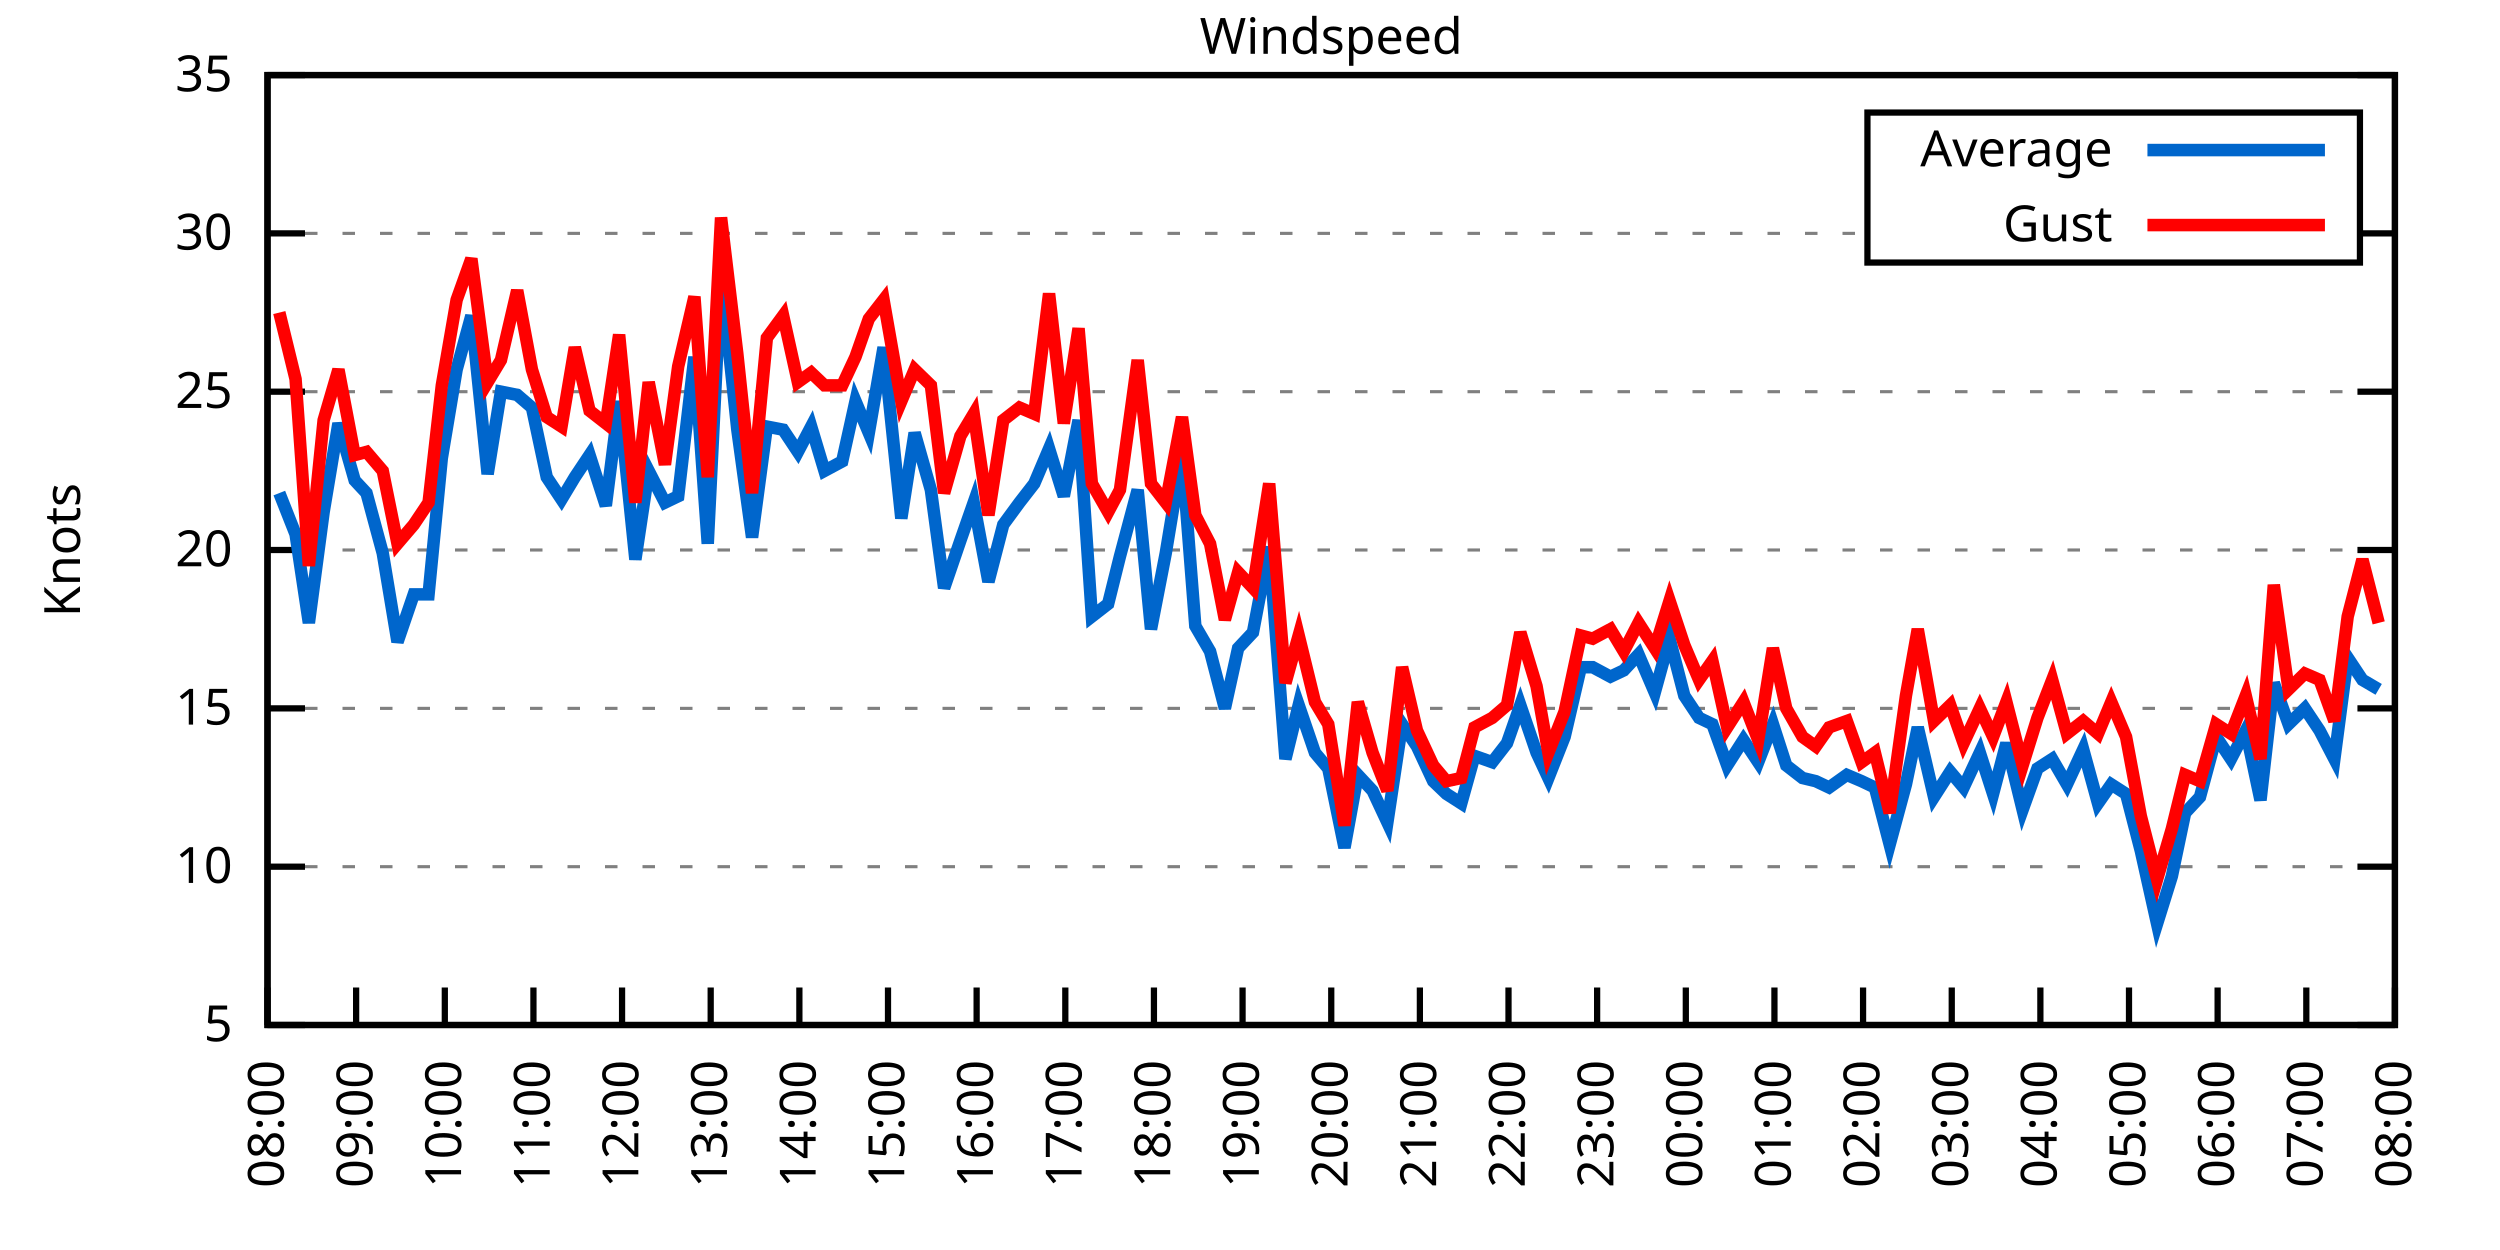
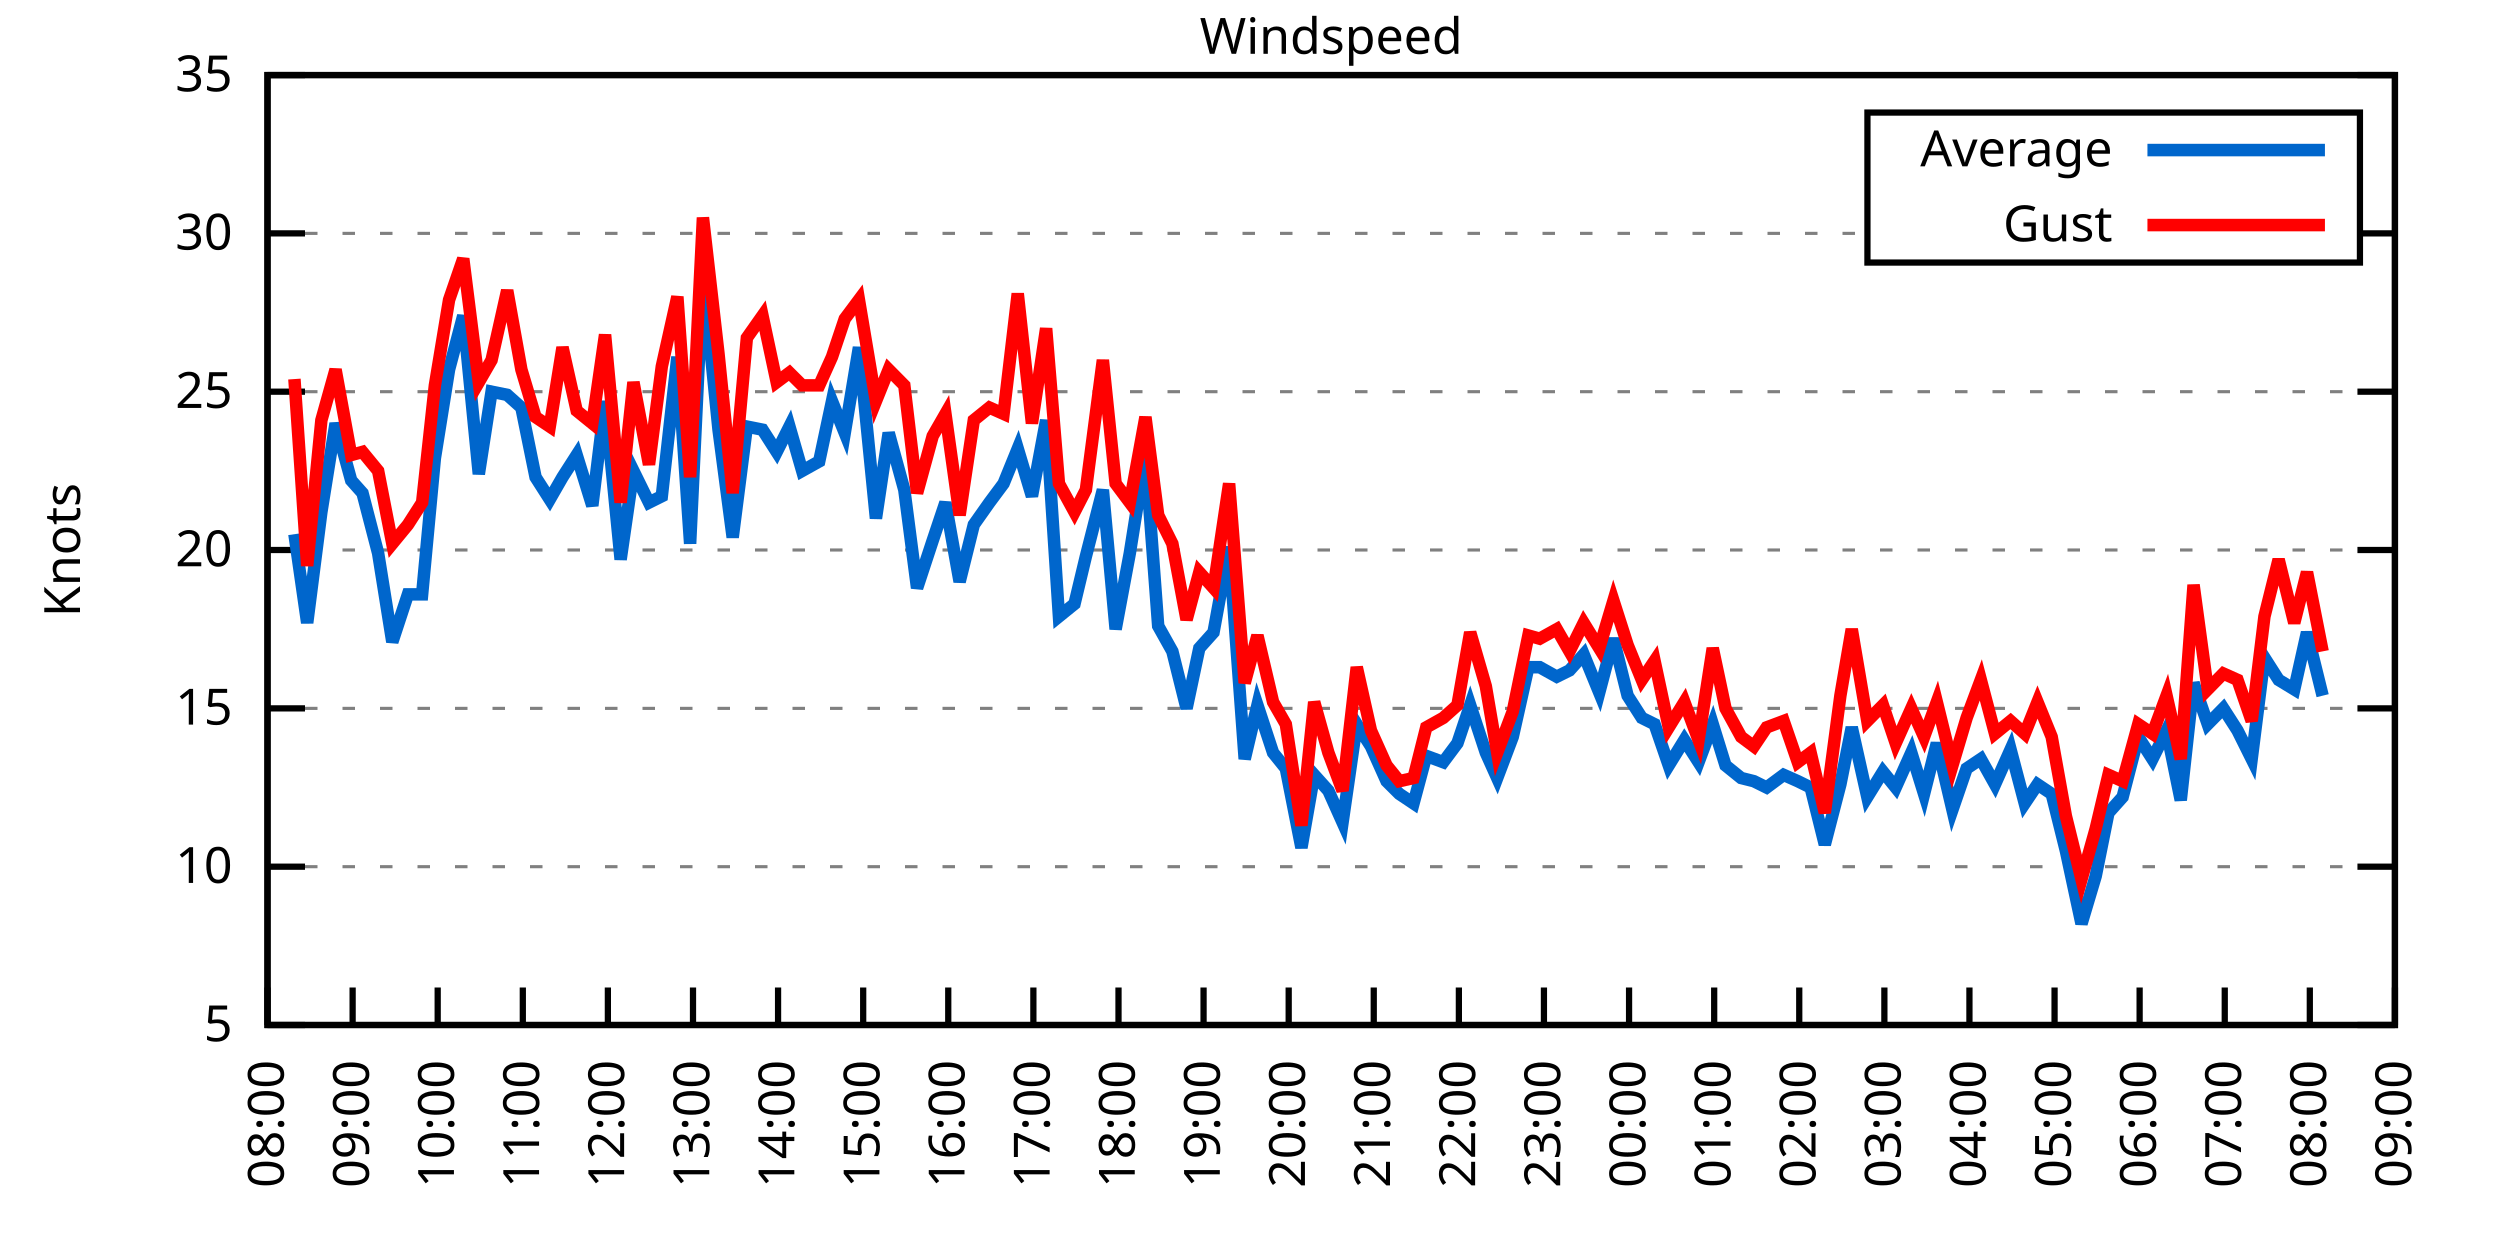
<svg xmlns="http://www.w3.org/2000/svg" xmlns:xlink="http://www.w3.org/1999/xlink" width="400" height="200" viewBox="0 0 400 200">
  <g id="gnuplot_canvas">
    <rect x="0" y="0" width="400" height="200" fill="none" />
    <defs>
      <circle id="gpDot" r="0.5" stroke-width="0.5" stroke="currentColor" />
      <path id="gpPt0" stroke-width="0.333" stroke="currentColor" d="M-1,0 h2 M0,-1 v2" />
      <path id="gpPt1" stroke-width="0.333" stroke="currentColor" d="M-1,-1 L1,1 M1,-1 L-1,1" />
      <path id="gpPt2" stroke-width="0.333" stroke="currentColor" d="M-1,0 L1,0 M0,-1 L0,1 M-1,-1 L1,1 M-1,1 L1,-1" />
      <rect id="gpPt3" stroke-width="0.333" stroke="currentColor" x="-1" y="-1" width="2" height="2" />
      <rect id="gpPt4" stroke-width="0.333" stroke="currentColor" fill="currentColor" x="-1" y="-1" width="2" height="2" />
      <circle id="gpPt5" stroke-width="0.333" stroke="currentColor" cx="0" cy="0" r="1" />
      <use xlink:href="#gpPt5" id="gpPt6" fill="currentColor" stroke="none" />
      <path id="gpPt7" stroke-width="0.333" stroke="currentColor" d="M0,-1.33 L-1.33,0.67 L1.33,0.67 z" />
      <use xlink:href="#gpPt7" id="gpPt8" fill="currentColor" stroke="none" />
      <use xlink:href="#gpPt7" id="gpPt9" stroke="currentColor" transform="rotate(180)" />
      <use xlink:href="#gpPt9" id="gpPt10" fill="currentColor" stroke="none" />
      <use xlink:href="#gpPt3" id="gpPt11" stroke="currentColor" transform="rotate(45)" />
      <use xlink:href="#gpPt11" id="gpPt12" fill="currentColor" stroke="none" />
      <path id="gpPt13" stroke-width="0.333" stroke="currentColor" d="M0,1.330 L1.265,0.411 L0.782,-1.067 L-0.782,-1.076 L-1.265,0.411 z" />
      <use xlink:href="#gpPt13" id="gpPt14" fill="currentColor" stroke="none" />
      <filter id="textbox" filterUnits="objectBoundingBox" x="0" y="0" height="1" width="1">
        <feFlood flood-color="white" flood-opacity="1" result="bgnd" />
        <feComposite in="SourceGraphic" in2="bgnd" operator="atop" />
      </filter>
      <filter id="greybox" filterUnits="objectBoundingBox" x="0" y="0" height="1" width="1">
        <feFlood flood-color="lightgrey" flood-opacity="1" result="grey" />
        <feComposite in="SourceGraphic" in2="grey" operator="atop" />
      </filter>
    </defs>
    <g fill="none" color="white" stroke="currentColor" stroke-width="1.00" stroke-linecap="butt" stroke-linejoin="miter">
</g>
    <g fill="none" color="black" stroke="currentColor" stroke-width="1.00" stroke-linecap="butt" stroke-linejoin="miter">
      <g stroke="none" shape-rendering="crispEdges">
        <polygon fill="rgb(255, 255, 255)" points="42.80,164.00 383.18,164.00 383.18,12.02 42.80,12.02 " />
      </g>
    </g>
    <g fill="none" color="black" stroke="currentColor" stroke-width="1.00" stroke-linecap="butt" stroke-linejoin="miter">
</g>
    <g fill="none" color="black" stroke="black" stroke-width="0.50" stroke-linecap="butt" stroke-linejoin="miter">
</g>
    <g fill="none" color="gray" stroke="currentColor" stroke-width="0.50" stroke-linecap="butt" stroke-linejoin="miter">
      <path stroke="gray" stroke-dasharray="2,4" class="gridline" d="M42.80,164.00 L383.19,164.00  " />
    </g>
    <g fill="none" color="gray" stroke="gray" stroke-width="1.00" stroke-linecap="butt" stroke-linejoin="miter">
</g>
    <g fill="none" color="black" stroke="currentColor" stroke-width="1.00" stroke-linecap="butt" stroke-linejoin="miter">
      <path stroke="black" d="M42.80,164.00 L48.80,164.00 M383.19,164.00 L377.19,164.00  " />
      <g transform="translate(37.20,166.60)" stroke="none" fill="black" font-family="Sans" font-size="8.00" text-anchor="end">
        <text>
          <tspan font-family="Sans"> 5</tspan>
        </text>
      </g>
    </g>
    <g fill="none" color="black" stroke="currentColor" stroke-width="1.00" stroke-linecap="butt" stroke-linejoin="miter">
</g>
    <g fill="none" color="black" stroke="black" stroke-width="0.50" stroke-linecap="butt" stroke-linejoin="miter">
</g>
    <g fill="none" color="gray" stroke="currentColor" stroke-width="0.50" stroke-linecap="butt" stroke-linejoin="miter">
      <path stroke="gray" stroke-dasharray="2,4" class="gridline" d="M42.80,138.67 L383.19,138.67  " />
    </g>
    <g fill="none" color="gray" stroke="gray" stroke-width="1.00" stroke-linecap="butt" stroke-linejoin="miter">
</g>
    <g fill="none" color="black" stroke="currentColor" stroke-width="1.00" stroke-linecap="butt" stroke-linejoin="miter">
      <path stroke="black" d="M42.80,138.67 L48.80,138.67 M383.19,138.67 L377.19,138.67  " />
      <g transform="translate(37.20,141.27)" stroke="none" fill="black" font-family="Sans" font-size="8.00" text-anchor="end">
        <text>
          <tspan font-family="Sans"> 10</tspan>
        </text>
      </g>
    </g>
    <g fill="none" color="black" stroke="currentColor" stroke-width="1.00" stroke-linecap="butt" stroke-linejoin="miter">
</g>
    <g fill="none" color="black" stroke="black" stroke-width="0.50" stroke-linecap="butt" stroke-linejoin="miter">
</g>
    <g fill="none" color="gray" stroke="currentColor" stroke-width="0.50" stroke-linecap="butt" stroke-linejoin="miter">
      <path stroke="gray" stroke-dasharray="2,4" class="gridline" d="M42.80,113.34 L383.19,113.34  " />
    </g>
    <g fill="none" color="gray" stroke="gray" stroke-width="1.00" stroke-linecap="butt" stroke-linejoin="miter">
</g>
    <g fill="none" color="black" stroke="currentColor" stroke-width="1.00" stroke-linecap="butt" stroke-linejoin="miter">
      <path stroke="black" d="M42.80,113.34 L48.80,113.34 M383.19,113.34 L377.19,113.34  " />
      <g transform="translate(37.20,115.94)" stroke="none" fill="black" font-family="Sans" font-size="8.00" text-anchor="end">
        <text>
          <tspan font-family="Sans"> 15</tspan>
        </text>
      </g>
    </g>
    <g fill="none" color="black" stroke="currentColor" stroke-width="1.00" stroke-linecap="butt" stroke-linejoin="miter">
</g>
    <g fill="none" color="black" stroke="black" stroke-width="0.50" stroke-linecap="butt" stroke-linejoin="miter">
</g>
    <g fill="none" color="gray" stroke="currentColor" stroke-width="0.50" stroke-linecap="butt" stroke-linejoin="miter">
      <path stroke="gray" stroke-dasharray="2,4" class="gridline" d="M42.80,88.00 L383.19,88.00  " />
    </g>
    <g fill="none" color="gray" stroke="gray" stroke-width="1.00" stroke-linecap="butt" stroke-linejoin="miter">
</g>
    <g fill="none" color="black" stroke="currentColor" stroke-width="1.00" stroke-linecap="butt" stroke-linejoin="miter">
      <path stroke="black" d="M42.80,88.00 L48.80,88.00 M383.19,88.00 L377.19,88.00  " />
      <g transform="translate(37.20,90.60)" stroke="none" fill="black" font-family="Sans" font-size="8.00" text-anchor="end">
        <text>
          <tspan font-family="Sans"> 20</tspan>
        </text>
      </g>
    </g>
    <g fill="none" color="black" stroke="currentColor" stroke-width="1.00" stroke-linecap="butt" stroke-linejoin="miter">
</g>
    <g fill="none" color="black" stroke="black" stroke-width="0.50" stroke-linecap="butt" stroke-linejoin="miter">
</g>
    <g fill="none" color="gray" stroke="currentColor" stroke-width="0.50" stroke-linecap="butt" stroke-linejoin="miter">
      <path stroke="gray" stroke-dasharray="2,4" class="gridline" d="M42.80,62.67 L383.19,62.67  " />
    </g>
    <g fill="none" color="gray" stroke="gray" stroke-width="1.00" stroke-linecap="butt" stroke-linejoin="miter">
</g>
    <g fill="none" color="black" stroke="currentColor" stroke-width="1.00" stroke-linecap="butt" stroke-linejoin="miter">
      <path stroke="black" d="M42.80,62.67 L48.80,62.67 M383.19,62.67 L377.19,62.67  " />
      <g transform="translate(37.20,65.27)" stroke="none" fill="black" font-family="Sans" font-size="8.00" text-anchor="end">
        <text>
          <tspan font-family="Sans"> 25</tspan>
        </text>
      </g>
    </g>
    <g fill="none" color="black" stroke="currentColor" stroke-width="1.00" stroke-linecap="butt" stroke-linejoin="miter">
</g>
    <g fill="none" color="black" stroke="black" stroke-width="0.50" stroke-linecap="butt" stroke-linejoin="miter">
</g>
    <g fill="none" color="gray" stroke="currentColor" stroke-width="0.50" stroke-linecap="butt" stroke-linejoin="miter">
      <path stroke="gray" stroke-dasharray="2,4" class="gridline" d="M42.80,37.34 L298.79,37.34 M377.59,37.34 L383.19,37.34  " />
    </g>
    <g fill="none" color="gray" stroke="gray" stroke-width="1.00" stroke-linecap="butt" stroke-linejoin="miter">
</g>
    <g fill="none" color="black" stroke="currentColor" stroke-width="1.00" stroke-linecap="butt" stroke-linejoin="miter">
      <path stroke="black" d="M42.80,37.34 L48.80,37.34 M383.19,37.34 L377.19,37.34  " />
      <g transform="translate(37.20,39.94)" stroke="none" fill="black" font-family="Sans" font-size="8.00" text-anchor="end">
        <text>
          <tspan font-family="Sans"> 30</tspan>
        </text>
      </g>
    </g>
    <g fill="none" color="black" stroke="currentColor" stroke-width="1.00" stroke-linecap="butt" stroke-linejoin="miter">
</g>
    <g fill="none" color="black" stroke="black" stroke-width="0.50" stroke-linecap="butt" stroke-linejoin="miter">
</g>
    <g fill="none" color="gray" stroke="currentColor" stroke-width="0.50" stroke-linecap="butt" stroke-linejoin="miter">
      <path stroke="gray" stroke-dasharray="2,4" class="gridline" d="M42.80,12.01 L383.19,12.01  " />
    </g>
    <g fill="none" color="gray" stroke="gray" stroke-width="1.00" stroke-linecap="butt" stroke-linejoin="miter">
</g>
    <g fill="none" color="black" stroke="currentColor" stroke-width="1.00" stroke-linecap="butt" stroke-linejoin="miter">
      <path stroke="black" d="M42.80,12.01 L48.80,12.01 M383.19,12.01 L377.19,12.01  " />
      <g transform="translate(37.20,14.61)" stroke="none" fill="black" font-family="Sans" font-size="8.00" text-anchor="end">
        <text>
          <tspan font-family="Sans"> 35</tspan>
        </text>
      </g>
    </g>
    <g fill="none" color="black" stroke="currentColor" stroke-width="1.00" stroke-linecap="butt" stroke-linejoin="miter">
      <path stroke="black" d="M42.80,164.00 L42.80,158.00  " />
      <g transform="translate(45.40,169.60) rotate(270.00)" stroke="none" fill="black" font-family="Sans" font-size="8.00" text-anchor="end">
        <text>
          <tspan font-family="Sans">08:00</tspan>
        </text>
      </g>
    </g>
    <g fill="none" color="black" stroke="currentColor" stroke-width="1.00" stroke-linecap="butt" stroke-linejoin="miter">
-       <path stroke="black" d="M56.98,164.00 L56.98,158.00  " />
-       <g transform="translate(59.58,169.60) rotate(270.00)" stroke="none" fill="black" font-family="Sans" font-size="8.00" text-anchor="end">
+       <path stroke="black" d="M56.42,164.00 L56.42,158.00  " />
+       <g transform="translate(59.02,169.60) rotate(270.00)" stroke="none" fill="black" font-family="Sans" font-size="8.00" text-anchor="end">
        <text>
          <tspan font-family="Sans">09:00</tspan>
        </text>
      </g>
    </g>
    <g fill="none" color="black" stroke="currentColor" stroke-width="1.00" stroke-linecap="butt" stroke-linejoin="miter">
-       <path stroke="black" d="M71.17,164.00 L71.17,158.00  " />
-       <g transform="translate(73.77,169.60) rotate(270.00)" stroke="none" fill="black" font-family="Sans" font-size="8.00" text-anchor="end">
+       <path stroke="black" d="M70.03,164.00 L70.03,158.00  " />
+       <g transform="translate(72.63,169.60) rotate(270.00)" stroke="none" fill="black" font-family="Sans" font-size="8.00" text-anchor="end">
        <text>
          <tspan font-family="Sans">10:00</tspan>
        </text>
      </g>
    </g>
    <g fill="none" color="black" stroke="currentColor" stroke-width="1.00" stroke-linecap="butt" stroke-linejoin="miter">
-       <path stroke="black" d="M85.35,164.00 L85.35,158.00  " />
-       <g transform="translate(87.95,169.60) rotate(270.00)" stroke="none" fill="black" font-family="Sans" font-size="8.00" text-anchor="end">
+       <path stroke="black" d="M83.65,164.00 L83.65,158.00  " />
+       <g transform="translate(86.25,169.60) rotate(270.00)" stroke="none" fill="black" font-family="Sans" font-size="8.00" text-anchor="end">
        <text>
          <tspan font-family="Sans">11:00</tspan>
        </text>
      </g>
    </g>
    <g fill="none" color="black" stroke="currentColor" stroke-width="1.00" stroke-linecap="butt" stroke-linejoin="miter">
-       <path stroke="black" d="M99.53,164.00 L99.53,158.00  " />
-       <g transform="translate(102.13,169.60) rotate(270.00)" stroke="none" fill="black" font-family="Sans" font-size="8.00" text-anchor="end">
+       <path stroke="black" d="M97.26,164.00 L97.26,158.00  " />
+       <g transform="translate(99.86,169.60) rotate(270.00)" stroke="none" fill="black" font-family="Sans" font-size="8.00" text-anchor="end">
        <text>
          <tspan font-family="Sans">12:00</tspan>
        </text>
      </g>
    </g>
    <g fill="none" color="black" stroke="currentColor" stroke-width="1.00" stroke-linecap="butt" stroke-linejoin="miter">
-       <path stroke="black" d="M113.71,164.00 L113.71,158.00  " />
-       <g transform="translate(116.31,169.60) rotate(270.00)" stroke="none" fill="black" font-family="Sans" font-size="8.00" text-anchor="end">
+       <path stroke="black" d="M110.88,164.00 L110.88,158.00  " />
+       <g transform="translate(113.48,169.60) rotate(270.00)" stroke="none" fill="black" font-family="Sans" font-size="8.00" text-anchor="end">
        <text>
          <tspan font-family="Sans">13:00</tspan>
        </text>
      </g>
    </g>
    <g fill="none" color="black" stroke="currentColor" stroke-width="1.00" stroke-linecap="butt" stroke-linejoin="miter">
-       <path stroke="black" d="M127.90,164.00 L127.90,158.00  " />
-       <g transform="translate(130.50,169.60) rotate(270.00)" stroke="none" fill="black" font-family="Sans" font-size="8.00" text-anchor="end">
+       <path stroke="black" d="M124.49,164.00 L124.49,158.00  " />
+       <g transform="translate(127.09,169.60) rotate(270.00)" stroke="none" fill="black" font-family="Sans" font-size="8.00" text-anchor="end">
        <text>
          <tspan font-family="Sans">14:00</tspan>
        </text>
      </g>
    </g>
    <g fill="none" color="black" stroke="currentColor" stroke-width="1.00" stroke-linecap="butt" stroke-linejoin="miter">
-       <path stroke="black" d="M142.08,164.00 L142.08,158.00  " />
-       <g transform="translate(144.68,169.60) rotate(270.00)" stroke="none" fill="black" font-family="Sans" font-size="8.00" text-anchor="end">
+       <path stroke="black" d="M138.11,164.00 L138.11,158.00  " />
+       <g transform="translate(140.71,169.60) rotate(270.00)" stroke="none" fill="black" font-family="Sans" font-size="8.00" text-anchor="end">
        <text>
          <tspan font-family="Sans">15:00</tspan>
        </text>
      </g>
    </g>
    <g fill="none" color="black" stroke="currentColor" stroke-width="1.00" stroke-linecap="butt" stroke-linejoin="miter">
-       <path stroke="black" d="M156.26,164.00 L156.26,158.00  " />
-       <g transform="translate(158.86,169.60) rotate(270.00)" stroke="none" fill="black" font-family="Sans" font-size="8.00" text-anchor="end">
+       <path stroke="black" d="M151.72,164.00 L151.72,158.00  " />
+       <g transform="translate(154.32,169.60) rotate(270.00)" stroke="none" fill="black" font-family="Sans" font-size="8.00" text-anchor="end">
        <text>
          <tspan font-family="Sans">16:00</tspan>
        </text>
      </g>
    </g>
    <g fill="none" color="black" stroke="currentColor" stroke-width="1.00" stroke-linecap="butt" stroke-linejoin="miter">
-       <path stroke="black" d="M170.45,164.00 L170.45,158.00  " />
-       <g transform="translate(173.05,169.60) rotate(270.00)" stroke="none" fill="black" font-family="Sans" font-size="8.00" text-anchor="end">
+       <path stroke="black" d="M165.34,164.00 L165.34,158.00  " />
+       <g transform="translate(167.94,169.60) rotate(270.00)" stroke="none" fill="black" font-family="Sans" font-size="8.00" text-anchor="end">
        <text>
          <tspan font-family="Sans">17:00</tspan>
        </text>
      </g>
    </g>
    <g fill="none" color="black" stroke="currentColor" stroke-width="1.00" stroke-linecap="butt" stroke-linejoin="miter">
-       <path stroke="black" d="M184.63,164.00 L184.63,158.00  " />
-       <g transform="translate(187.23,169.60) rotate(270.00)" stroke="none" fill="black" font-family="Sans" font-size="8.00" text-anchor="end">
+       <path stroke="black" d="M178.96,164.00 L178.96,158.00  " />
+       <g transform="translate(181.56,169.60) rotate(270.00)" stroke="none" fill="black" font-family="Sans" font-size="8.00" text-anchor="end">
        <text>
          <tspan font-family="Sans">18:00</tspan>
        </text>
      </g>
    </g>
    <g fill="none" color="black" stroke="currentColor" stroke-width="1.00" stroke-linecap="butt" stroke-linejoin="miter">
-       <path stroke="black" d="M198.81,164.00 L198.81,158.00  " />
-       <g transform="translate(201.41,169.60) rotate(270.00)" stroke="none" fill="black" font-family="Sans" font-size="8.00" text-anchor="end">
+       <path stroke="black" d="M192.57,164.00 L192.57,158.00  " />
+       <g transform="translate(195.17,169.60) rotate(270.00)" stroke="none" fill="black" font-family="Sans" font-size="8.00" text-anchor="end">
        <text>
          <tspan font-family="Sans">19:00</tspan>
        </text>
      </g>
    </g>
    <g fill="none" color="black" stroke="currentColor" stroke-width="1.00" stroke-linecap="butt" stroke-linejoin="miter">
-       <path stroke="black" d="M213.00,164.00 L213.00,158.00  " />
-       <g transform="translate(215.60,169.60) rotate(270.00)" stroke="none" fill="black" font-family="Sans" font-size="8.00" text-anchor="end">
+       <path stroke="black" d="M206.19,164.00 L206.19,158.00  " />
+       <g transform="translate(208.79,169.60) rotate(270.00)" stroke="none" fill="black" font-family="Sans" font-size="8.00" text-anchor="end">
        <text>
          <tspan font-family="Sans">20:00</tspan>
        </text>
      </g>
    </g>
    <g fill="none" color="black" stroke="currentColor" stroke-width="1.00" stroke-linecap="butt" stroke-linejoin="miter">
-       <path stroke="black" d="M227.18,164.00 L227.18,158.00  " />
-       <g transform="translate(229.78,169.60) rotate(270.00)" stroke="none" fill="black" font-family="Sans" font-size="8.00" text-anchor="end">
+       <path stroke="black" d="M219.80,164.00 L219.80,158.00  " />
+       <g transform="translate(222.40,169.60) rotate(270.00)" stroke="none" fill="black" font-family="Sans" font-size="8.00" text-anchor="end">
        <text>
          <tspan font-family="Sans">21:00</tspan>
        </text>
      </g>
    </g>
    <g fill="none" color="black" stroke="currentColor" stroke-width="1.00" stroke-linecap="butt" stroke-linejoin="miter">
-       <path stroke="black" d="M241.36,164.00 L241.36,158.00  " />
-       <g transform="translate(243.96,169.60) rotate(270.00)" stroke="none" fill="black" font-family="Sans" font-size="8.00" text-anchor="end">
+       <path stroke="black" d="M233.42,164.00 L233.42,158.00  " />
+       <g transform="translate(236.02,169.60) rotate(270.00)" stroke="none" fill="black" font-family="Sans" font-size="8.00" text-anchor="end">
        <text>
          <tspan font-family="Sans">22:00</tspan>
        </text>
      </g>
    </g>
    <g fill="none" color="black" stroke="currentColor" stroke-width="1.00" stroke-linecap="butt" stroke-linejoin="miter">
-       <path stroke="black" d="M255.54,164.00 L255.54,158.00  " />
-       <g transform="translate(258.14,169.60) rotate(270.00)" stroke="none" fill="black" font-family="Sans" font-size="8.00" text-anchor="end">
+       <path stroke="black" d="M247.03,164.00 L247.03,158.00  " />
+       <g transform="translate(249.63,169.60) rotate(270.00)" stroke="none" fill="black" font-family="Sans" font-size="8.00" text-anchor="end">
        <text>
          <tspan font-family="Sans">23:00</tspan>
        </text>
      </g>
    </g>
    <g fill="none" color="black" stroke="currentColor" stroke-width="1.00" stroke-linecap="butt" stroke-linejoin="miter">
-       <path stroke="black" d="M269.73,164.00 L269.73,158.00  " />
-       <g transform="translate(272.33,169.60) rotate(270.00)" stroke="none" fill="black" font-family="Sans" font-size="8.00" text-anchor="end">
+       <path stroke="black" d="M260.65,164.00 L260.65,158.00  " />
+       <g transform="translate(263.25,169.60) rotate(270.00)" stroke="none" fill="black" font-family="Sans" font-size="8.00" text-anchor="end">
        <text>
          <tspan font-family="Sans">00:00</tspan>
        </text>
      </g>
    </g>
    <g fill="none" color="black" stroke="currentColor" stroke-width="1.00" stroke-linecap="butt" stroke-linejoin="miter">
-       <path stroke="black" d="M283.91,164.00 L283.91,158.00  " />
-       <g transform="translate(286.51,169.60) rotate(270.00)" stroke="none" fill="black" font-family="Sans" font-size="8.00" text-anchor="end">
+       <path stroke="black" d="M274.27,164.00 L274.27,158.00  " />
+       <g transform="translate(276.87,169.60) rotate(270.00)" stroke="none" fill="black" font-family="Sans" font-size="8.00" text-anchor="end">
        <text>
          <tspan font-family="Sans">01:00</tspan>
        </text>
      </g>
    </g>
    <g fill="none" color="black" stroke="currentColor" stroke-width="1.00" stroke-linecap="butt" stroke-linejoin="miter">
-       <path stroke="black" d="M298.09,164.00 L298.09,158.00  " />
-       <g transform="translate(300.69,169.60) rotate(270.00)" stroke="none" fill="black" font-family="Sans" font-size="8.00" text-anchor="end">
+       <path stroke="black" d="M287.88,164.00 L287.88,158.00  " />
+       <g transform="translate(290.48,169.60) rotate(270.00)" stroke="none" fill="black" font-family="Sans" font-size="8.00" text-anchor="end">
        <text>
          <tspan font-family="Sans">02:00</tspan>
        </text>
      </g>
    </g>
    <g fill="none" color="black" stroke="currentColor" stroke-width="1.00" stroke-linecap="butt" stroke-linejoin="miter">
-       <path stroke="black" d="M312.28,164.00 L312.28,158.00  " />
-       <g transform="translate(314.88,169.60) rotate(270.00)" stroke="none" fill="black" font-family="Sans" font-size="8.00" text-anchor="end">
+       <path stroke="black" d="M301.50,164.00 L301.50,158.00  " />
+       <g transform="translate(304.10,169.60) rotate(270.00)" stroke="none" fill="black" font-family="Sans" font-size="8.00" text-anchor="end">
        <text>
          <tspan font-family="Sans">03:00</tspan>
        </text>
      </g>
    </g>
    <g fill="none" color="black" stroke="currentColor" stroke-width="1.00" stroke-linecap="butt" stroke-linejoin="miter">
-       <path stroke="black" d="M326.46,164.00 L326.46,158.00  " />
-       <g transform="translate(329.06,169.60) rotate(270.00)" stroke="none" fill="black" font-family="Sans" font-size="8.00" text-anchor="end">
+       <path stroke="black" d="M315.11,164.00 L315.11,158.00  " />
+       <g transform="translate(317.71,169.60) rotate(270.00)" stroke="none" fill="black" font-family="Sans" font-size="8.00" text-anchor="end">
        <text>
          <tspan font-family="Sans">04:00</tspan>
        </text>
      </g>
    </g>
    <g fill="none" color="black" stroke="currentColor" stroke-width="1.00" stroke-linecap="butt" stroke-linejoin="miter">
-       <path stroke="black" d="M340.64,164.00 L340.64,158.00  " />
-       <g transform="translate(343.24,169.60) rotate(270.00)" stroke="none" fill="black" font-family="Sans" font-size="8.00" text-anchor="end">
+       <path stroke="black" d="M328.73,164.00 L328.73,158.00  " />
+       <g transform="translate(331.33,169.60) rotate(270.00)" stroke="none" fill="black" font-family="Sans" font-size="8.00" text-anchor="end">
        <text>
          <tspan font-family="Sans">05:00</tspan>
        </text>
      </g>
    </g>
    <g fill="none" color="black" stroke="currentColor" stroke-width="1.00" stroke-linecap="butt" stroke-linejoin="miter">
-       <path stroke="black" d="M354.82,164.00 L354.82,158.00  " />
-       <g transform="translate(357.42,169.60) rotate(270.00)" stroke="none" fill="black" font-family="Sans" font-size="8.00" text-anchor="end">
+       <path stroke="black" d="M342.34,164.00 L342.34,158.00  " />
+       <g transform="translate(344.94,169.60) rotate(270.00)" stroke="none" fill="black" font-family="Sans" font-size="8.00" text-anchor="end">
        <text>
          <tspan font-family="Sans">06:00</tspan>
        </text>
      </g>
    </g>
    <g fill="none" color="black" stroke="currentColor" stroke-width="1.00" stroke-linecap="butt" stroke-linejoin="miter">
-       <path stroke="black" d="M369.01,164.00 L369.01,158.00  " />
-       <g transform="translate(371.61,169.60) rotate(270.00)" stroke="none" fill="black" font-family="Sans" font-size="8.00" text-anchor="end">
+       <path stroke="black" d="M355.96,164.00 L355.96,158.00  " />
+       <g transform="translate(358.56,169.60) rotate(270.00)" stroke="none" fill="black" font-family="Sans" font-size="8.00" text-anchor="end">
        <text>
          <tspan font-family="Sans">07:00</tspan>
+         </text>
+       </g>
+     </g>
+     <g fill="none" color="black" stroke="currentColor" stroke-width="1.00" stroke-linecap="butt" stroke-linejoin="miter">
+       <path stroke="black" d="M369.57,164.00 L369.57,158.00  " />
+       <g transform="translate(372.17,169.60) rotate(270.00)" stroke="none" fill="black" font-family="Sans" font-size="8.00" text-anchor="end">
+         <text>
+           <tspan font-family="Sans">08:00</tspan>
        </text>
      </g>
    </g>
    <g fill="none" color="black" stroke="currentColor" stroke-width="1.00" stroke-linecap="butt" stroke-linejoin="miter">
      <path stroke="black" d="M383.19,164.00 L383.19,158.00  " />
      <g transform="translate(385.79,169.60) rotate(270.00)" stroke="none" fill="black" font-family="Sans" font-size="8.00" text-anchor="end">
        <text>
-           <tspan font-family="Sans">08:00</tspan>
+           <tspan font-family="Sans">09:00</tspan>
        </text>
      </g>
    </g>
    <g fill="none" color="black" stroke="currentColor" stroke-width="1.00" stroke-linecap="butt" stroke-linejoin="miter">
</g>
    <g fill="none" color="black" stroke="currentColor" stroke-width="1.00" stroke-linecap="butt" stroke-linejoin="miter">
      <path stroke="black" d="M42.80,12.01 L42.80,164.00 L383.19,164.00 L383.19,12.01 L42.80,12.01 Z  " />
    </g>
    <g fill="none" color="black" stroke="currentColor" stroke-width="1.00" stroke-linecap="butt" stroke-linejoin="miter">
</g>
    <g fill="none" color="black" stroke="currentColor" stroke-width="1.00" stroke-linecap="butt" stroke-linejoin="miter">
      <path stroke="black" d="M298.79,42.01 L298.79,18.01 L377.59,18.01 L377.59,42.01 L298.79,42.01 Z  " />
    </g>
    <g id="Windspeed_plot_1">
      <g fill="none" color="white" stroke="black" stroke-width="2.00" stroke-linecap="butt" stroke-linejoin="miter">
</g>
      <g fill="none" color="black" stroke="currentColor" stroke-width="2.00" stroke-linecap="butt" stroke-linejoin="miter">
        <g transform="translate(337.99,26.61)" stroke="none" fill="black" font-family="Sans" font-size="8.00" text-anchor="end">
          <text>
            <tspan font-family="Sans">Average</tspan>
          </text>
        </g>
      </g>
      <g fill="none" color="black" stroke="currentColor" stroke-width="2.00" stroke-linecap="butt" stroke-linejoin="miter">
-         <path stroke="rgb(  0, 102, 204)" d="M343.59,24.01 L371.99,24.01 M44.69,78.89 L47.29,85.47 L49.42,99.66 L51.78,81.93 L54.15,67.74 L56.75,76.86   L58.64,78.89 L61.24,88.51 L63.60,102.70 L66.20,95.10 L68.57,95.10 L70.69,73.31 L73.06,59.13 L75.42,50.51   L78.02,75.85 L80.15,62.67 L82.75,63.18 L85.11,65.21 L87.48,76.35 L89.84,79.90 L91.97,76.35 L94.33,72.81   L96.93,80.91 L99.06,64.19 L101.66,89.52 L103.79,75.34 L106.39,80.41 L108.51,79.39 L111.11,57.10 L113.24,86.99   L115.37,43.93 L117.97,68.75 L120.33,85.98 L122.70,68.25 L125.30,68.75 L127.66,72.30 L129.79,68.25 L131.92,75.34   L134.75,73.82 L136.88,64.19 L139.01,69.26 L141.37,55.58 L144.21,82.94 L146.34,69.26 L148.94,78.38 L151.06,94.08   L153.66,86.49 L155.79,80.41 L158.15,93.07 L160.52,83.95 L163.12,80.41 L165.48,77.37 L167.85,71.79 L170.21,79.39   L172.57,67.23 L174.70,98.64 L177.30,96.62 L179.19,89.02 L182.03,78.38 L184.16,100.67 L186.52,88.51 L189.12,72.81   L191.25,100.16 L193.61,104.22 L195.98,113.34 L198.10,103.71 L200.47,101.18 L203.07,87.50 L205.67,121.44 L207.79,112.83   L210.39,120.43 L212.52,122.96 L215.12,135.63 L217.25,123.98 L219.61,126.51 L221.98,131.58 L224.34,115.87 L226.71,119.42   L229.31,124.99 L231.43,127.02 L233.80,128.54 L235.92,120.94 L238.76,121.95 L241.12,118.91 L243.25,112.83 L245.85,120.43   L247.74,124.48 L250.34,117.90 L252.94,106.75 L254.83,106.75 L257.67,108.27 L259.80,107.26 L262.16,104.72 L264.76,110.80   L267.13,102.19 L269.49,111.31 L271.85,114.86 L273.98,115.87 L276.35,122.46 L278.95,118.40 L281.31,121.95 L283.67,115.87   L285.80,122.46 L288.40,124.48 L290.53,124.99 L292.66,126.00 L295.49,123.98 L297.86,124.99 L299.98,126.00 L302.35,135.12   L304.95,125.50 L306.84,116.38 L309.44,127.52 L312.04,123.47 L314.17,126.00 L316.77,120.43 L318.89,127.02 L321.02,118.91   L323.62,129.55 L325.99,122.96 L328.35,121.44 L330.71,125.50 L333.31,119.92 L335.68,128.54 L337.80,125.50 L340.17,127.02   L342.53,136.14 L345.13,147.79 L347.50,140.19 L349.62,130.06 L351.99,127.52 L354.59,117.90 L356.95,121.44 L359.32,116.88   L361.68,128.03 L363.81,109.28 L366.17,115.87 L368.77,113.34 L371.13,116.88 L373.50,121.44 L375.63,105.23 L377.99,108.78   L380.59,110.30  " />
+         <path stroke="rgb(  0, 102, 204)" d="M343.59,24.01 L371.99,24.01 M47.11,85.47 L49.15,99.66 L51.42,81.93 L53.69,67.74 L56.19,76.86 L58.00,78.89   L60.50,88.51 L62.77,102.70 L65.27,95.10 L67.54,95.10 L69.58,73.31 L71.85,59.13 L74.12,50.51 L76.61,75.85   L78.65,62.67 L81.15,63.18 L83.42,65.21 L85.69,76.35 L87.96,79.90 L90.00,76.35 L92.27,72.81 L94.77,80.91   L96.81,64.19 L99.30,89.52 L101.35,75.34 L103.84,80.41 L105.89,79.39 L108.38,57.10 L110.42,86.99 L112.47,43.93   L114.96,68.75 L117.23,85.98 L119.50,68.25 L122.00,68.75 L124.27,72.30 L126.31,68.25 L128.35,75.34 L131.07,73.82   L133.12,64.19 L135.16,69.26 L137.43,55.58 L140.15,82.94 L142.19,69.26 L144.69,78.38 L146.73,94.08 L149.23,86.49   L151.27,80.41 L153.54,93.07 L155.81,83.95 L158.31,80.41 L160.57,77.37 L162.84,71.79 L165.11,79.39 L167.38,67.23   L169.43,98.64 L171.92,96.62 L173.74,89.02 L176.46,78.38 L178.50,100.67 L180.77,88.51 L183.27,72.81 L185.31,100.16   L187.58,104.22 L189.85,113.34 L191.89,103.71 L194.16,101.18 L196.66,87.50 L199.15,121.44 L201.19,112.83 L203.69,120.43   L205.73,122.96 L208.23,135.63 L210.27,123.98 L212.54,126.51 L214.81,131.58 L217.08,115.87 L219.35,119.42 L221.85,124.99   L223.89,127.02 L226.16,128.54 L228.20,120.94 L230.92,121.95 L233.19,118.91 L235.23,112.83 L237.73,120.43 L239.55,124.48   L242.04,117.90 L244.54,106.75 L246.35,106.75 L249.08,108.27 L251.12,107.26 L253.39,104.72 L255.88,110.80 L258.15,102.19   L260.42,111.31 L262.69,114.86 L264.73,115.87 L267.00,122.46 L269.50,118.40 L271.77,121.95 L274.04,115.87 L276.08,122.46   L278.58,124.48 L280.62,124.99 L282.66,126.00 L285.38,123.98 L287.65,124.99 L289.70,126.00 L291.97,135.12 L294.46,125.50   L296.28,116.38 L298.77,127.52 L301.27,123.47 L303.31,126.00 L305.81,120.43 L307.85,127.02 L309.89,118.91 L312.39,129.55   L314.66,122.96 L316.93,121.44 L319.20,125.50 L321.69,119.92 L323.96,128.54 L326.00,125.50 L328.27,127.02 L330.54,136.14   L333.04,147.79 L335.31,140.19 L337.35,130.06 L339.62,127.52 L342.12,117.90 L344.39,121.44 L346.65,116.88 L348.92,128.03   L350.97,109.28 L353.24,115.87 L355.73,113.34 L358.00,116.88 L360.27,121.44 L362.31,105.23 L364.58,108.78 L367.08,110.30   L369.12,101.18 L371.62,111.31  " />
      </g>
    </g>
    <g id="Windspeed_plot_2">
      <g fill="none" color="black" stroke="currentColor" stroke-width="2.00" stroke-linecap="butt" stroke-linejoin="miter">
        <g transform="translate(337.99,38.61)" stroke="none" fill="black" font-family="Sans" font-size="8.00" text-anchor="end">
          <text>
            <tspan font-family="Sans">Gust</tspan>
          </text>
        </g>
      </g>
      <g fill="none" color="black" stroke="currentColor" stroke-width="2.00" stroke-linecap="butt" stroke-linejoin="miter">
-         <path stroke="rgb(255,   0,   0)" d="M343.59,36.01 L371.99,36.01 M44.69,50.01 L47.29,60.65 L49.42,90.54 L51.78,67.23 L54.15,59.13 L56.75,72.81   L58.64,72.30 L61.24,75.34 L63.60,86.99 L66.20,83.95 L68.57,80.41 L70.69,61.66 L73.06,47.98 L75.42,41.39   L78.02,61.15 L80.15,57.61 L82.75,46.46 L85.11,59.13 L87.48,66.73 L89.84,68.25 L91.97,55.58 L94.33,65.71   L96.93,67.74 L99.06,53.55 L101.66,80.41 L103.79,61.15 L106.39,74.33 L108.51,58.62 L111.11,47.47 L113.24,76.35   L115.37,34.81 L117.97,56.59 L120.33,78.89 L122.70,54.06 L125.30,50.51 L127.66,61.15 L129.79,59.63 L131.92,61.66   L134.75,61.66 L136.88,57.10 L139.01,51.02 L141.37,47.98 L144.21,64.19 L146.34,59.13 L148.94,61.66 L151.06,78.89   L153.66,69.77 L155.79,66.22 L158.15,82.43 L160.52,67.23 L163.12,65.21 L165.48,66.22 L167.85,46.97 L170.21,67.74   L172.57,52.54 L174.70,77.37 L177.30,81.93 L179.19,78.38 L182.03,57.61 L184.16,77.37 L186.52,80.41 L189.12,66.73   L191.25,82.43 L193.61,86.99 L195.98,99.15 L198.10,91.55 L200.47,94.08 L203.07,77.37 L205.67,109.28 L207.79,101.68   L210.39,112.32 L212.52,115.87 L215.12,132.08 L217.25,112.32 L219.61,120.43 L221.98,126.51 L224.34,106.75 L226.71,116.88   L229.31,122.46 L231.43,124.99 L233.80,124.48 L235.92,116.38 L238.76,114.86 L241.12,112.83 L243.25,101.18 L245.85,109.79   L247.74,120.43 L250.34,113.84 L252.94,101.68 L254.83,102.19 L257.67,100.67 L259.80,104.22 L262.16,99.66 L264.76,103.71   L267.13,96.11 L269.49,103.20 L271.85,108.78 L273.98,105.74 L276.35,116.38 L278.95,112.32 L281.31,118.40 L283.67,103.71   L285.80,113.34 L288.40,117.90 L290.53,119.42 L292.66,116.38 L295.49,115.36 L297.86,121.95 L299.98,120.43 L302.35,130.06   L304.95,111.31 L306.84,100.67 L309.44,115.36 L312.04,112.83 L314.17,118.91 L316.77,113.34 L318.89,117.90 L321.02,112.32   L323.62,122.46 L325.99,114.86 L328.35,108.78 L330.71,117.39 L333.31,115.36 L335.68,117.39 L337.80,112.32 L340.17,117.90   L342.53,130.56 L345.13,140.69 L347.50,132.59 L349.62,123.98 L351.99,124.99 L354.59,115.87 L356.95,117.39 L359.32,111.31   L361.68,121.44 L363.81,93.58 L366.17,110.30 L368.77,107.76 L371.13,108.78 L373.50,115.36 L375.63,98.64 L377.99,89.52   L380.59,99.66  " />
+         <path stroke="rgb(255,   0,   0)" d="M343.59,36.01 L371.99,36.01 M47.11,60.65 L49.15,90.54 L51.42,67.23 L53.69,59.13 L56.19,72.81 L58.00,72.30   L60.50,75.34 L62.77,86.99 L65.27,83.95 L67.54,80.41 L69.58,61.66 L71.85,47.98 L74.12,41.39 L76.61,61.15   L78.65,57.61 L81.15,46.46 L83.42,59.13 L85.69,66.73 L87.96,68.25 L90.00,55.58 L92.27,65.71 L94.77,67.74   L96.81,53.55 L99.30,80.41 L101.35,61.15 L103.84,74.33 L105.89,58.62 L108.38,47.47 L110.42,76.35 L112.47,34.81   L114.96,56.59 L117.23,78.89 L119.50,54.06 L122.00,50.51 L124.27,61.15 L126.31,59.63 L128.35,61.66 L131.07,61.66   L133.12,57.10 L135.16,51.02 L137.43,47.98 L140.15,64.19 L142.19,59.13 L144.69,61.66 L146.73,78.89 L149.23,69.77   L151.27,66.22 L153.54,82.43 L155.81,67.23 L158.31,65.21 L160.57,66.22 L162.84,46.97 L165.11,67.74 L167.38,52.54   L169.43,77.37 L171.92,81.93 L173.74,78.38 L176.46,57.61 L178.50,77.37 L180.77,80.41 L183.27,66.73 L185.31,82.43   L187.58,86.99 L189.85,99.15 L191.89,91.55 L194.16,94.08 L196.66,77.37 L199.15,109.28 L201.19,101.68 L203.69,112.32   L205.73,115.87 L208.23,132.08 L210.27,112.32 L212.54,120.43 L214.81,126.51 L217.08,106.75 L219.35,116.88 L221.85,122.46   L223.89,124.99 L226.16,124.48 L228.20,116.38 L230.92,114.86 L233.19,112.83 L235.23,101.18 L237.73,109.79 L239.55,120.43   L242.04,113.84 L244.54,101.68 L246.35,102.19 L249.08,100.67 L251.12,104.22 L253.39,99.66 L255.88,103.71 L258.15,96.11   L260.42,103.20 L262.69,108.78 L264.73,105.74 L267.00,116.38 L269.50,112.32 L271.77,118.40 L274.04,103.71 L276.08,113.34   L278.58,117.90 L280.62,119.42 L282.66,116.38 L285.38,115.36 L287.65,121.95 L289.70,120.43 L291.97,130.06 L294.46,111.31   L296.28,100.67 L298.77,115.36 L301.27,112.83 L303.31,118.91 L305.81,113.34 L307.85,117.90 L309.89,112.32 L312.39,122.46   L314.66,114.86 L316.93,108.78 L319.20,117.39 L321.69,115.36 L323.96,117.39 L326.00,112.32 L328.27,117.90 L330.54,130.56   L333.04,140.69 L335.31,132.59 L337.35,123.98 L339.62,124.99 L342.12,115.87 L344.39,117.39 L346.65,111.31 L348.92,121.44   L350.97,93.58 L353.24,110.30 L355.73,107.76 L358.00,108.78 L360.27,115.36 L362.31,98.64 L364.58,89.52 L367.08,99.66   L369.12,91.55 L371.62,104.22  " />
      </g>
    </g>
    <g fill="none" color="black" stroke="currentColor" stroke-width="2.00" stroke-linecap="butt" stroke-linejoin="miter">
</g>
    <g fill="none" color="black" stroke="black" stroke-width="1.00" stroke-linecap="butt" stroke-linejoin="miter">
</g>
    <g fill="none" color="black" stroke="currentColor" stroke-width="1.00" stroke-linecap="butt" stroke-linejoin="miter">
      <path stroke="black" d="M42.80,12.01 L42.80,164.00 L383.19,164.00 L383.19,12.01 L42.80,12.01 Z  " />
      <g transform="translate(12.80,88.01) rotate(270.00)" stroke="none" fill="black" font-family="Sans" font-size="8.00" text-anchor="middle">
        <text>
          <tspan font-family="Sans">Knots</tspan>
        </text>
      </g>
    </g>
    <g fill="none" color="black" stroke="currentColor" stroke-width="1.00" stroke-linecap="butt" stroke-linejoin="miter">
</g>
    <g fill="none" color="black" stroke="currentColor" stroke-width="1.00" stroke-linecap="butt" stroke-linejoin="miter">
      <g transform="translate(212.99,8.61)" stroke="none" fill="black" font-family="Sans" font-size="8.00" text-anchor="middle">
        <text>
          <tspan font-family="Sans">Windspeed</tspan>
        </text>
      </g>
    </g>
    <g fill="none" color="black" stroke="currentColor" stroke-width="1.00" stroke-linecap="butt" stroke-linejoin="miter">
</g>
  </g>
</svg>
